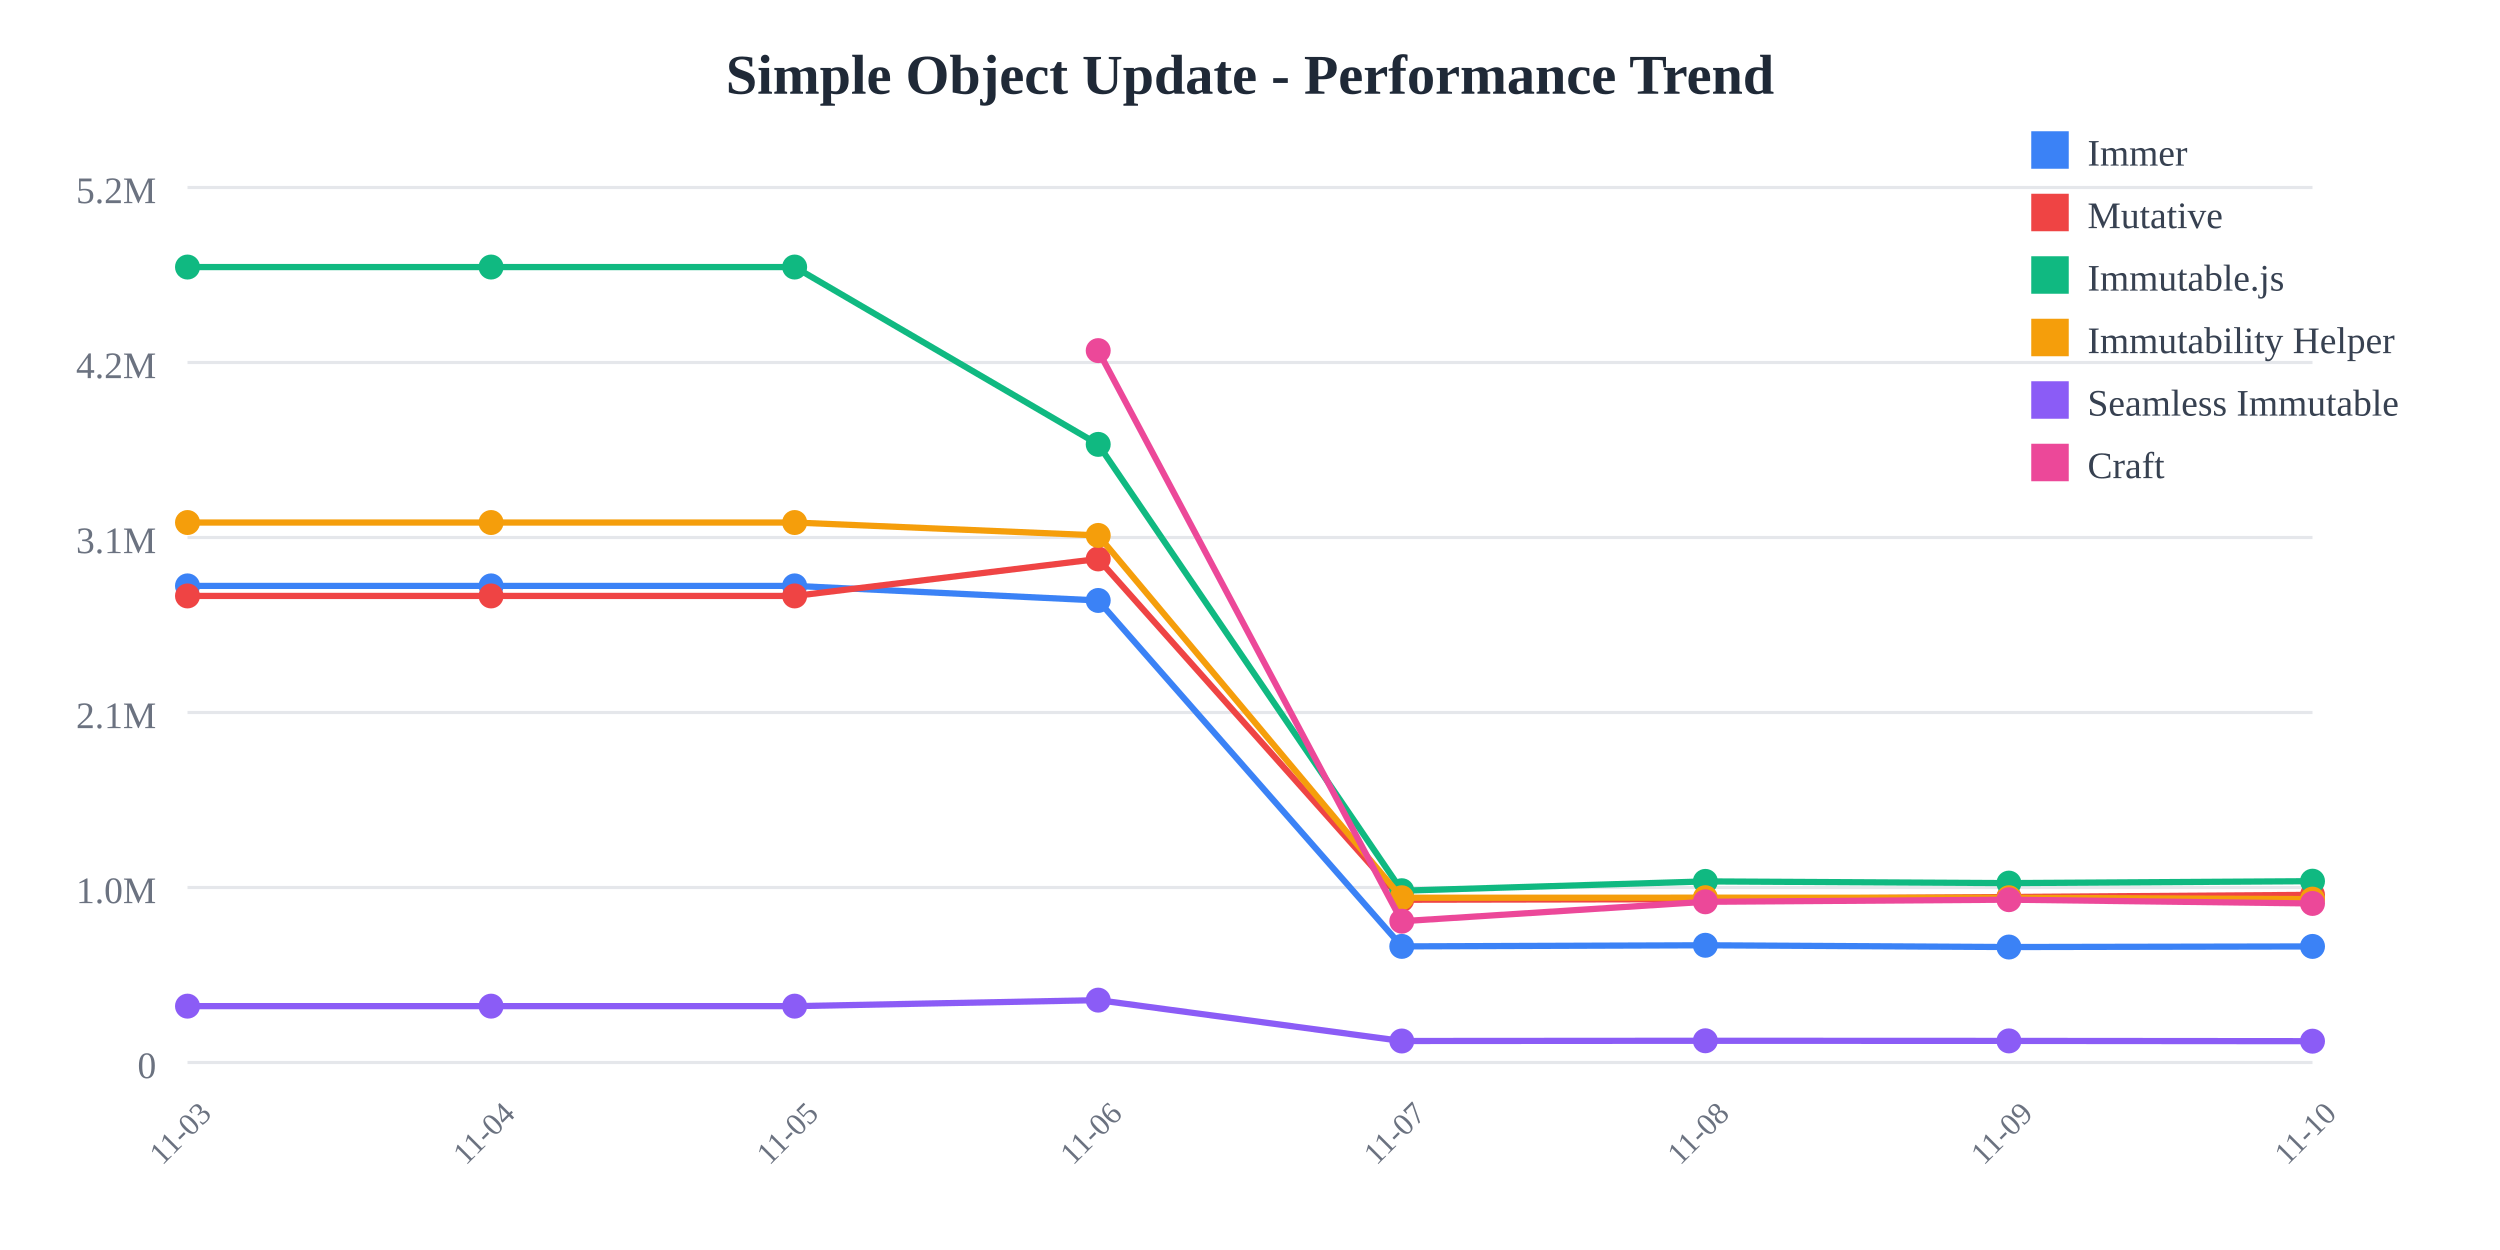
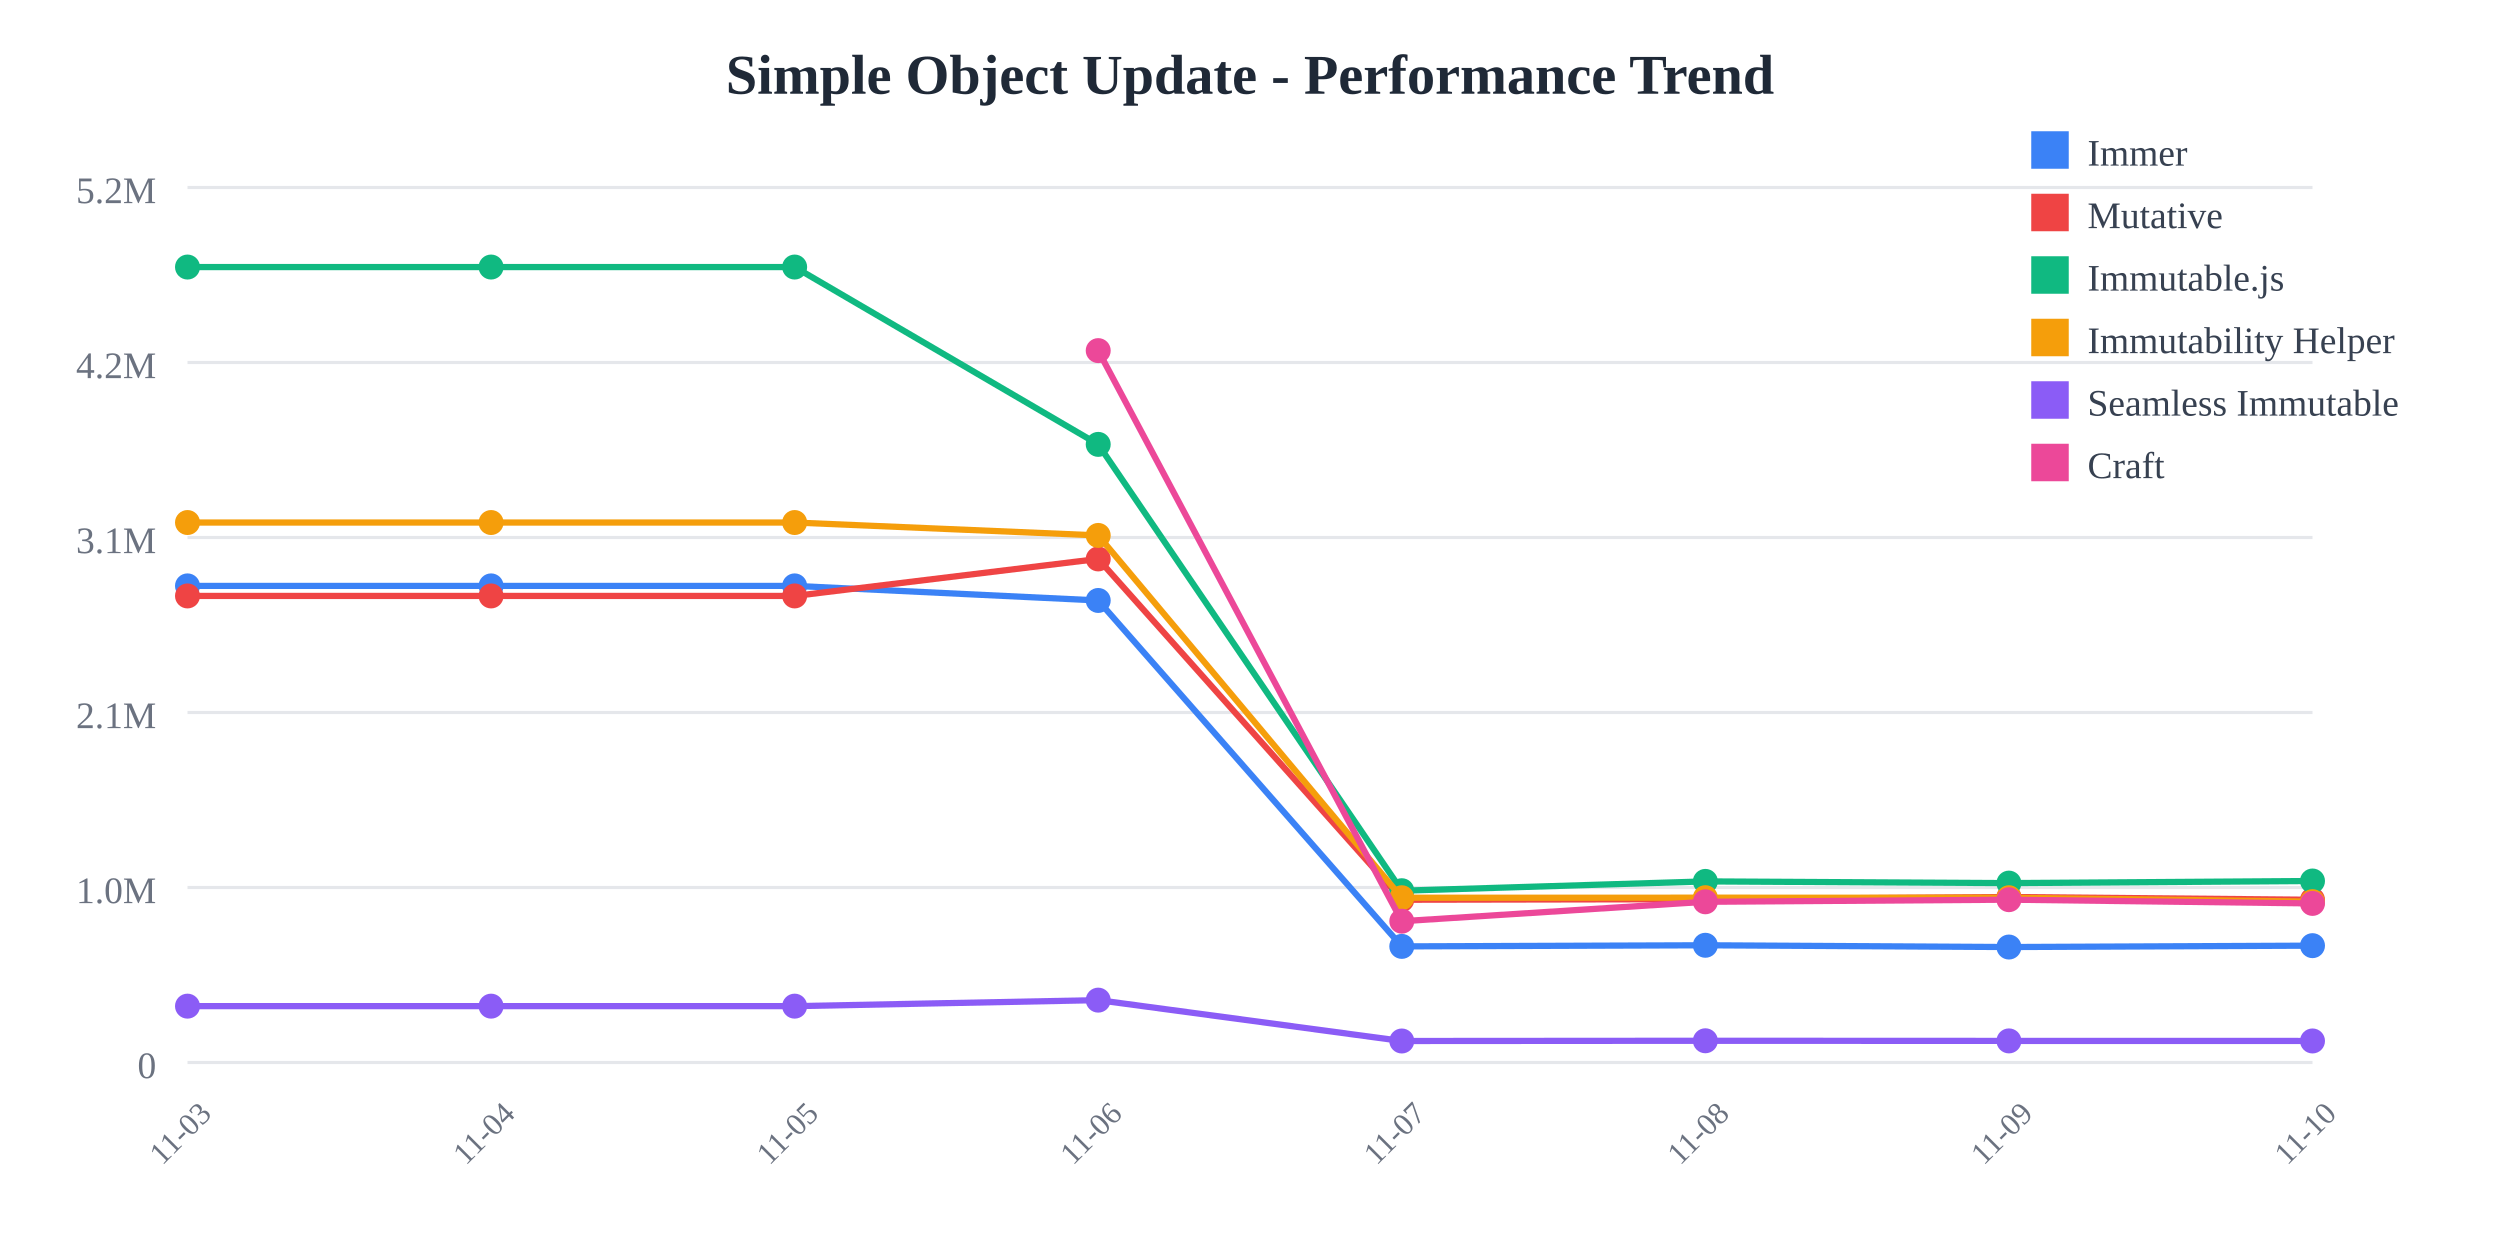
<svg xmlns="http://www.w3.org/2000/svg" width="800" height="400">
  <rect width="800" height="400" fill="white" />
  <text x="400" y="30" text-anchor="middle" font-size="18" font-weight="bold" fill="#1f2937">
    Simple Object Update - Performance Trend
  </text>
  <line x1="60" y1="60" x2="740" y2="60" stroke="#e5e7eb" stroke-width="1" />
  <text x="50" y="65" text-anchor="end" font-size="12" fill="#6b7280">
    5.2M
  </text>
  <line x1="60" y1="116" x2="740" y2="116" stroke="#e5e7eb" stroke-width="1" />
  <text x="50" y="121" text-anchor="end" font-size="12" fill="#6b7280">
    4.2M
  </text>
  <line x1="60" y1="172" x2="740" y2="172" stroke="#e5e7eb" stroke-width="1" />
  <text x="50" y="177" text-anchor="end" font-size="12" fill="#6b7280">
    3.1M
  </text>
  <line x1="60" y1="228" x2="740" y2="228" stroke="#e5e7eb" stroke-width="1" />
  <text x="50" y="233" text-anchor="end" font-size="12" fill="#6b7280">
    2.1M
  </text>
  <line x1="60" y1="284" x2="740" y2="284" stroke="#e5e7eb" stroke-width="1" />
  <text x="50" y="289" text-anchor="end" font-size="12" fill="#6b7280">
    1.0M
  </text>
  <line x1="60" y1="340" x2="740" y2="340" stroke="#e5e7eb" stroke-width="1" />
  <text x="50" y="345" text-anchor="end" font-size="12" fill="#6b7280">
    0
  </text>
  <text x="60" y="365" text-anchor="middle" font-size="10" fill="#6b7280" transform="rotate(-45, 60, 365)">
    11-03
  </text>
  <text x="157.143" y="365" text-anchor="middle" font-size="10" fill="#6b7280" transform="rotate(-45, 157.1429, 365)">
    11-04
  </text>
  <text x="254.286" y="365" text-anchor="middle" font-size="10" fill="#6b7280" transform="rotate(-45, 254.2857, 365)">
    11-05
  </text>
  <text x="351.429" y="365" text-anchor="middle" font-size="10" fill="#6b7280" transform="rotate(-45, 351.4286, 365)">
    11-06
  </text>
  <text x="448.571" y="365" text-anchor="middle" font-size="10" fill="#6b7280" transform="rotate(-45, 448.5714, 365)">
    11-07
  </text>
  <text x="545.714" y="365" text-anchor="middle" font-size="10" fill="#6b7280" transform="rotate(-45, 545.7143, 365)">
    11-08
  </text>
  <text x="642.857" y="365" text-anchor="middle" font-size="10" fill="#6b7280" transform="rotate(-45, 642.8571, 365)">
    11-09
  </text>
  <text x="740" y="365" text-anchor="middle" font-size="10" fill="#6b7280" transform="rotate(-45, 740, 365)">
    11-10
  </text>
-   <polyline points="60,187.486 157.143,187.486 254.286,187.486 351.429,192.15 448.571,302.845 545.714,302.487 642.857,303.052 740,302.856" fill="none" stroke="#3b82f6" stroke-width="2" />
+   <polyline points="60,187.486 157.143,187.486 254.286,187.486 351.429,192.15 448.571,302.845 545.714,302.487 642.857,303.052 740,302.61" fill="none" stroke="#3b82f6" stroke-width="2" />
  <circle cx="60" cy="187.486" r="4" fill="#3b82f6" />
  <circle cx="157.143" cy="187.486" r="4" fill="#3b82f6" />
  <circle cx="254.286" cy="187.486" r="4" fill="#3b82f6" />
  <circle cx="351.429" cy="192.15" r="4" fill="#3b82f6" />
  <circle cx="448.571" cy="302.845" r="4" fill="#3b82f6" />
  <circle cx="545.714" cy="302.487" r="4" fill="#3b82f6" />
  <circle cx="642.857" cy="303.052" r="4" fill="#3b82f6" />
-   <circle cx="740" cy="302.856" r="4" fill="#3b82f6" />
-   <polyline points="60,190.7 157.143,190.7 254.286,190.7 351.429,178.858 448.571,287.919 545.714,287.732 642.857,287.039 740,286.349" fill="none" stroke="#ef4444" stroke-width="2" />
+   <circle cx="740" cy="302.61" r="4" fill="#3b82f6" />
+   <polyline points="60,190.7 157.143,190.7 254.286,190.7 351.429,178.858 448.571,287.919 545.714,287.732 642.857,287.039 740,287.924" fill="none" stroke="#ef4444" stroke-width="2" />
  <circle cx="60" cy="190.7" r="4" fill="#ef4444" />
  <circle cx="157.143" cy="190.7" r="4" fill="#ef4444" />
  <circle cx="254.286" cy="190.7" r="4" fill="#ef4444" />
  <circle cx="351.429" cy="178.858" r="4" fill="#ef4444" />
  <circle cx="448.571" cy="287.919" r="4" fill="#ef4444" />
  <circle cx="545.714" cy="287.732" r="4" fill="#ef4444" />
  <circle cx="642.857" cy="287.039" r="4" fill="#ef4444" />
-   <circle cx="740" cy="286.349" r="4" fill="#ef4444" />
-   <polyline points="60,85.455 157.143,85.455 254.286,85.455 351.429,142.202 448.571,285.029 545.714,282.046 642.857,282.595 740,281.98" fill="none" stroke="#10b981" stroke-width="2" />
+   <circle cx="740" cy="287.924" r="4" fill="#ef4444" />
+   <polyline points="60,85.455 157.143,85.455 254.286,85.455 351.429,142.202 448.571,285.029 545.714,282.046 642.857,282.595 740,281.923" fill="none" stroke="#10b981" stroke-width="2" />
  <circle cx="60" cy="85.455" r="4" fill="#10b981" />
  <circle cx="157.143" cy="85.455" r="4" fill="#10b981" />
  <circle cx="254.286" cy="85.455" r="4" fill="#10b981" />
  <circle cx="351.429" cy="142.202" r="4" fill="#10b981" />
  <circle cx="448.571" cy="285.029" r="4" fill="#10b981" />
  <circle cx="545.714" cy="282.046" r="4" fill="#10b981" />
  <circle cx="642.857" cy="282.595" r="4" fill="#10b981" />
-   <circle cx="740" cy="281.98" r="4" fill="#10b981" />
-   <polyline points="60,167.209 157.143,167.209 254.286,167.209 351.429,171.337 448.571,287.281 545.714,287.259 642.857,287.276 740,287.716" fill="none" stroke="#f59e0b" stroke-width="2" />
+   <circle cx="740" cy="281.923" r="4" fill="#10b981" />
+   <polyline points="60,167.209 157.143,167.209 254.286,167.209 351.429,171.337 448.571,287.281 545.714,287.259 642.857,287.276 740,288.523" fill="none" stroke="#f59e0b" stroke-width="2" />
  <circle cx="60" cy="167.209" r="4" fill="#f59e0b" />
  <circle cx="157.143" cy="167.209" r="4" fill="#f59e0b" />
  <circle cx="254.286" cy="167.209" r="4" fill="#f59e0b" />
  <circle cx="351.429" cy="171.337" r="4" fill="#f59e0b" />
  <circle cx="448.571" cy="287.281" r="4" fill="#f59e0b" />
  <circle cx="545.714" cy="287.259" r="4" fill="#f59e0b" />
  <circle cx="642.857" cy="287.276" r="4" fill="#f59e0b" />
-   <circle cx="740" cy="287.716" r="4" fill="#f59e0b" />
-   <polyline points="60,321.968 157.143,321.968 254.286,321.968 351.429,320.042 448.571,333.119 545.714,333.047 642.857,333.09 740,333.176" fill="none" stroke="#8b5cf6" stroke-width="2" />
+   <circle cx="740" cy="288.523" r="4" fill="#f59e0b" />
+   <polyline points="60,321.968 157.143,321.968 254.286,321.968 351.429,320.042 448.571,333.119 545.714,333.047 642.857,333.09 740,333.108" fill="none" stroke="#8b5cf6" stroke-width="2" />
  <circle cx="60" cy="321.968" r="4" fill="#8b5cf6" />
  <circle cx="157.143" cy="321.968" r="4" fill="#8b5cf6" />
  <circle cx="254.286" cy="321.968" r="4" fill="#8b5cf6" />
  <circle cx="351.429" cy="320.042" r="4" fill="#8b5cf6" />
  <circle cx="448.571" cy="333.119" r="4" fill="#8b5cf6" />
  <circle cx="545.714" cy="333.047" r="4" fill="#8b5cf6" />
  <circle cx="642.857" cy="333.09" r="4" fill="#8b5cf6" />
-   <circle cx="740" cy="333.176" r="4" fill="#8b5cf6" />
-   <polyline points="351.429,112.197 448.571,294.785 545.714,288.574 642.857,287.898 740,289.106" fill="none" stroke="#ec4899" stroke-width="2" />
+   <circle cx="740" cy="333.108" r="4" fill="#8b5cf6" />
+   <polyline points="351.429,112.197 448.571,294.785 545.714,288.574 642.857,287.898 740,289.094" fill="none" stroke="#ec4899" stroke-width="2" />
  <circle cx="351.429" cy="112.197" r="4" fill="#ec4899" />
  <circle cx="448.571" cy="294.785" r="4" fill="#ec4899" />
  <circle cx="545.714" cy="288.574" r="4" fill="#ec4899" />
  <circle cx="642.857" cy="287.898" r="4" fill="#ec4899" />
-   <circle cx="740" cy="289.106" r="4" fill="#ec4899" />
+   <circle cx="740" cy="289.094" r="4" fill="#ec4899" />
  <rect x="650" y="42" width="12" height="12" fill="#3b82f6" />
  <text x="668" y="53" font-size="12" fill="#374151">Immer</text>
  <rect x="650" y="62" width="12" height="12" fill="#ef4444" />
  <text x="668" y="73" font-size="12" fill="#374151">Mutative</text>
  <rect x="650" y="82" width="12" height="12" fill="#10b981" />
  <text x="668" y="93" font-size="12" fill="#374151">Immutable.js</text>
  <rect x="650" y="102" width="12" height="12" fill="#f59e0b" />
  <text x="668" y="113" font-size="12" fill="#374151">Immutability Helper</text>
  <rect x="650" y="122" width="12" height="12" fill="#8b5cf6" />
  <text x="668" y="133" font-size="12" fill="#374151">Seamless Immutable</text>
  <rect x="650" y="142" width="12" height="12" fill="#ec4899" />
  <text x="668" y="153" font-size="12" fill="#374151">Craft</text>
</svg>
